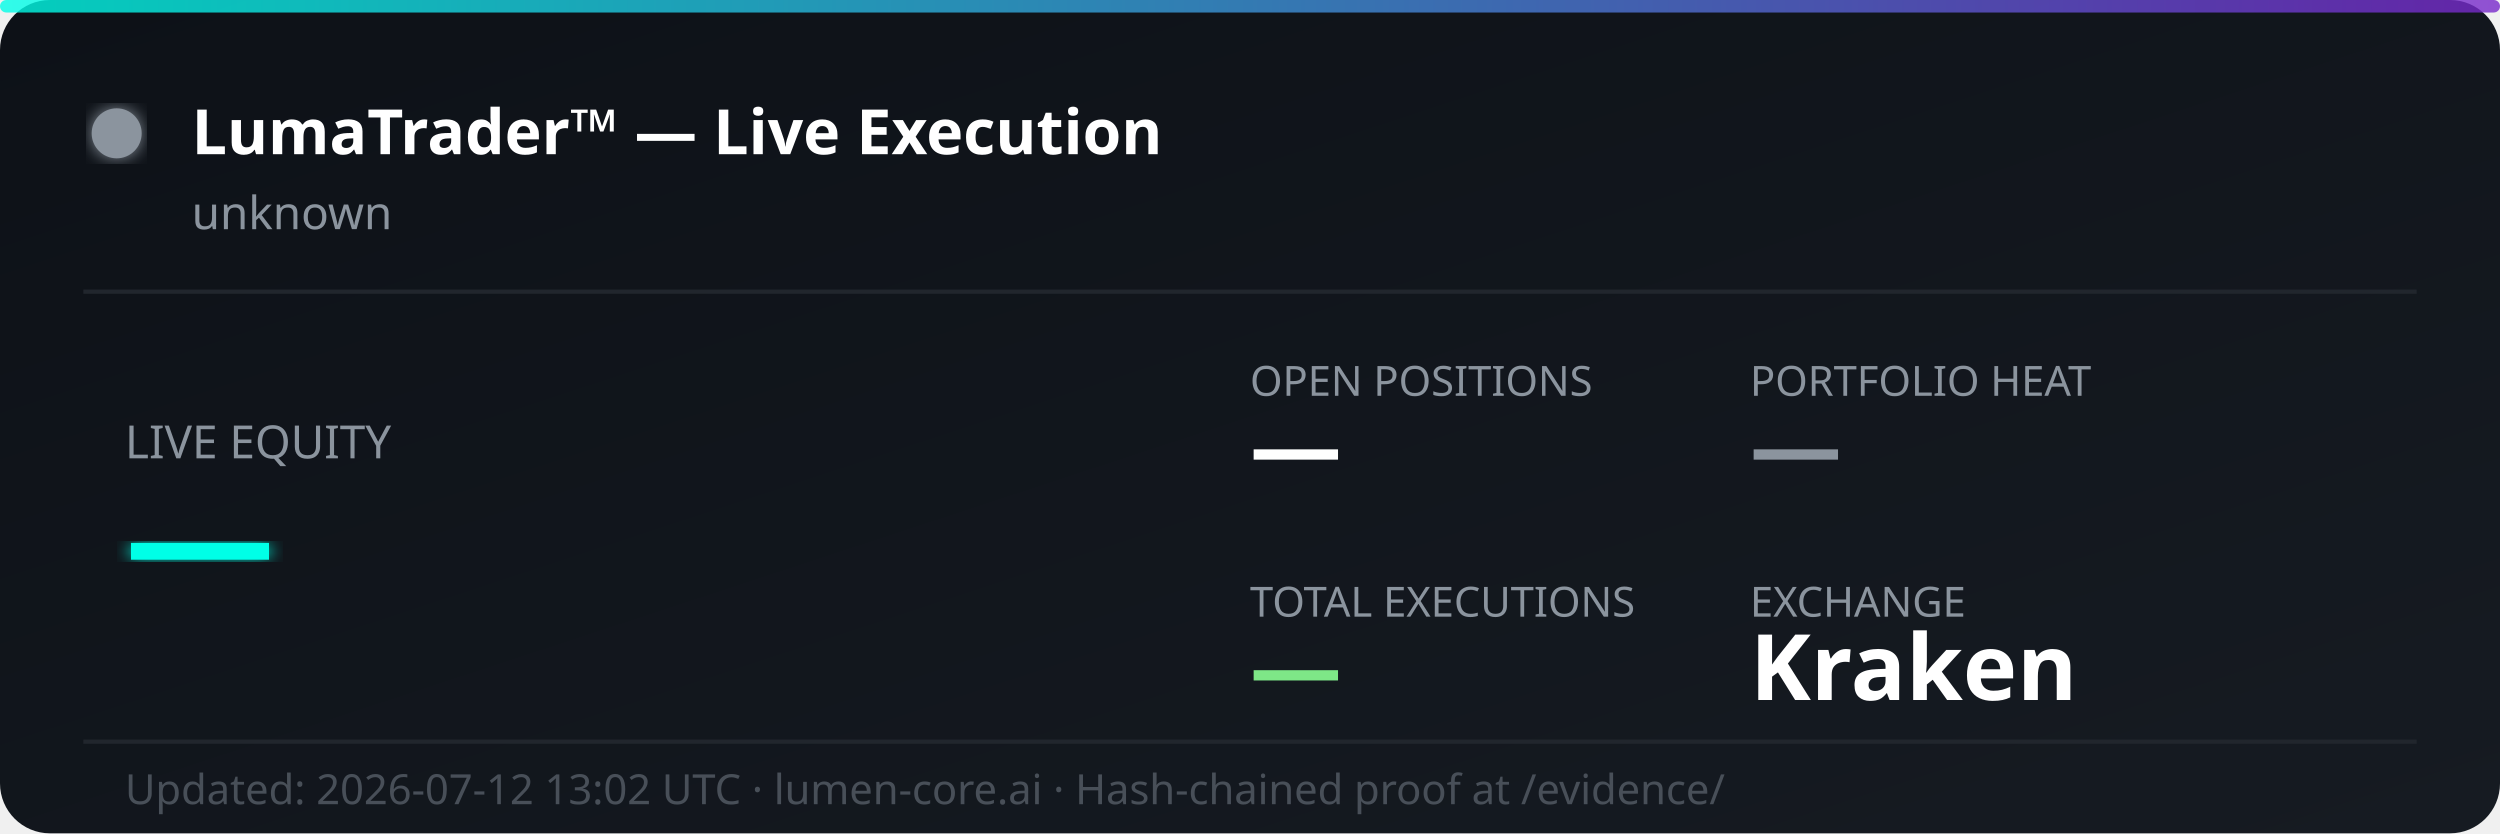
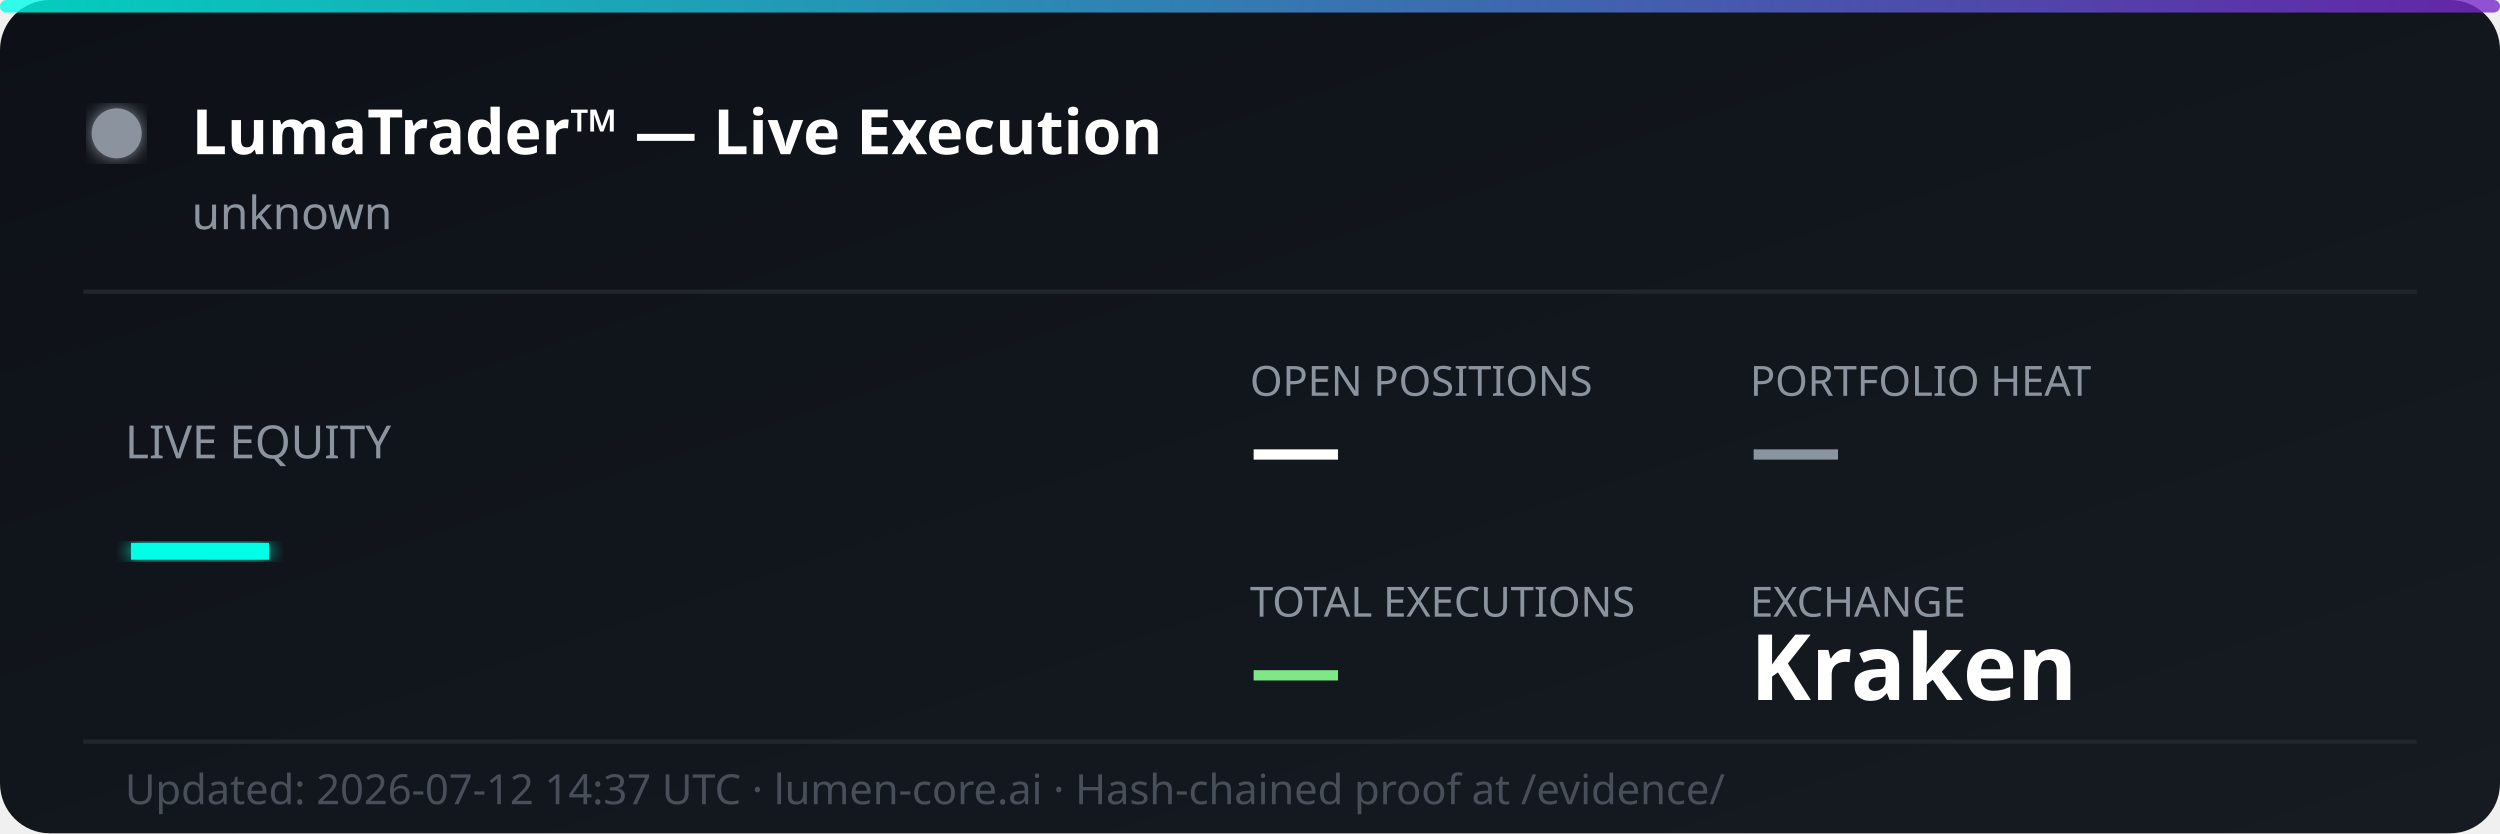
<svg xmlns="http://www.w3.org/2000/svg" width="600" height="200" viewBox="0 0 600 200" fill="none">
  <defs>
    <linearGradient id="bg" x1="0%" y1="0%" x2="100%" y2="100%">
      <stop offset="0%" style="stop-color:#0d1117;stop-opacity:1" />
      <stop offset="100%" style="stop-color:#161b22;stop-opacity:1" />
    </linearGradient>
    <linearGradient id="accent" x1="0%" y1="0%" x2="100%" y2="0%">
      <stop offset="0%" style="stop-color:#00ffe7;stop-opacity:0.8" />
      <stop offset="100%" style="stop-color:#7928ca;stop-opacity:0.8" />
    </linearGradient>
    <filter id="glow">
      <feGaussianBlur stdDeviation="2" result="coloredBlur" />
      <feMerge>
        <feMergeNode in="coloredBlur" />
        <feMergeNode in="SourceGraphic" />
      </feMerge>
    </filter>
  </defs>
  <rect width="600" height="200" rx="12" fill="url(#bg)" />
  <rect width="600" height="3" rx="1.5" fill="url(#accent)" />
  <circle cx="28" cy="32" r="6" fill="#8b949e" filter="url(#glow)">
    <animate attributeName="opacity" values="1;0.3;1" dur="2s" repeatCount="indefinite" />
  </circle>
  <text x="46" y="37" font-family="'Segoe UI', system-ui, sans-serif" font-size="15" font-weight="700" fill="#ffffff">LumaTrader™ — Live Execution</text>
  <text x="46" y="55" font-family="'Segoe UI', system-ui, sans-serif" font-size="11" fill="#8b949e">unknown</text>
  <line x1="20" y1="70" x2="580" y2="70" stroke="#21262d" stroke-width="1" />
  <text x="30" y="110" font-family="'Segoe UI', system-ui, sans-serif" font-size="11" fill="#8b949e">LIVE EQUITY</text>
  <text x="30" y="142" font-family="'Segoe UI', system-ui, sans-serif" font-size="36" font-weight="800" fill="#00ffe7" filter="url(#glow)">—</text>
  <text x="300" y="95" font-family="'Segoe UI', system-ui, sans-serif" font-size="10" fill="#8b949e">OPEN POSITIONS</text>
  <text x="300" y="115" font-family="'Segoe UI', system-ui, sans-serif" font-size="22" font-weight="700" fill="#ffffff">—</text>
  <text x="420" y="95" font-family="'Segoe UI', system-ui, sans-serif" font-size="10" fill="#8b949e">PORTFOLIO HEAT</text>
  <text x="420" y="115" font-family="'Segoe UI', system-ui, sans-serif" font-size="22" font-weight="700" fill="#8b949e">—</text>
  <text x="300" y="148" font-family="'Segoe UI', system-ui, sans-serif" font-size="10" fill="#8b949e">TOTAL EXECUTIONS</text>
  <text x="300" y="168" font-family="'Segoe UI', system-ui, sans-serif" font-size="22" font-weight="700" fill="#7ee787">—</text>
  <text x="420" y="148" font-family="'Segoe UI', system-ui, sans-serif" font-size="10" fill="#8b949e">EXCHANGE</text>
  <text x="420" y="168" font-family="'Segoe UI', system-ui, sans-serif" font-size="22" font-weight="700" fill="#ffffff">Kraken</text>
  <line x1="20" y1="178" x2="580" y2="178" stroke="#21262d" stroke-width="1" />
-   <text x="30" y="193" font-family="'Segoe UI', system-ui, sans-serif" font-size="10" fill="#484f58">Updated: 2026-07-12 13:02 UTC · lumen-core.ai · Hash-chained proof at /evidence/</text>
+   <text x="30" y="193" font-family="'Segoe UI', system-ui, sans-serif" font-size="10" fill="#484f58">Updated: 2026-07-12 14:37 UTC · lumen-core.ai · Hash-chained proof at /evidence/</text>
</svg>
